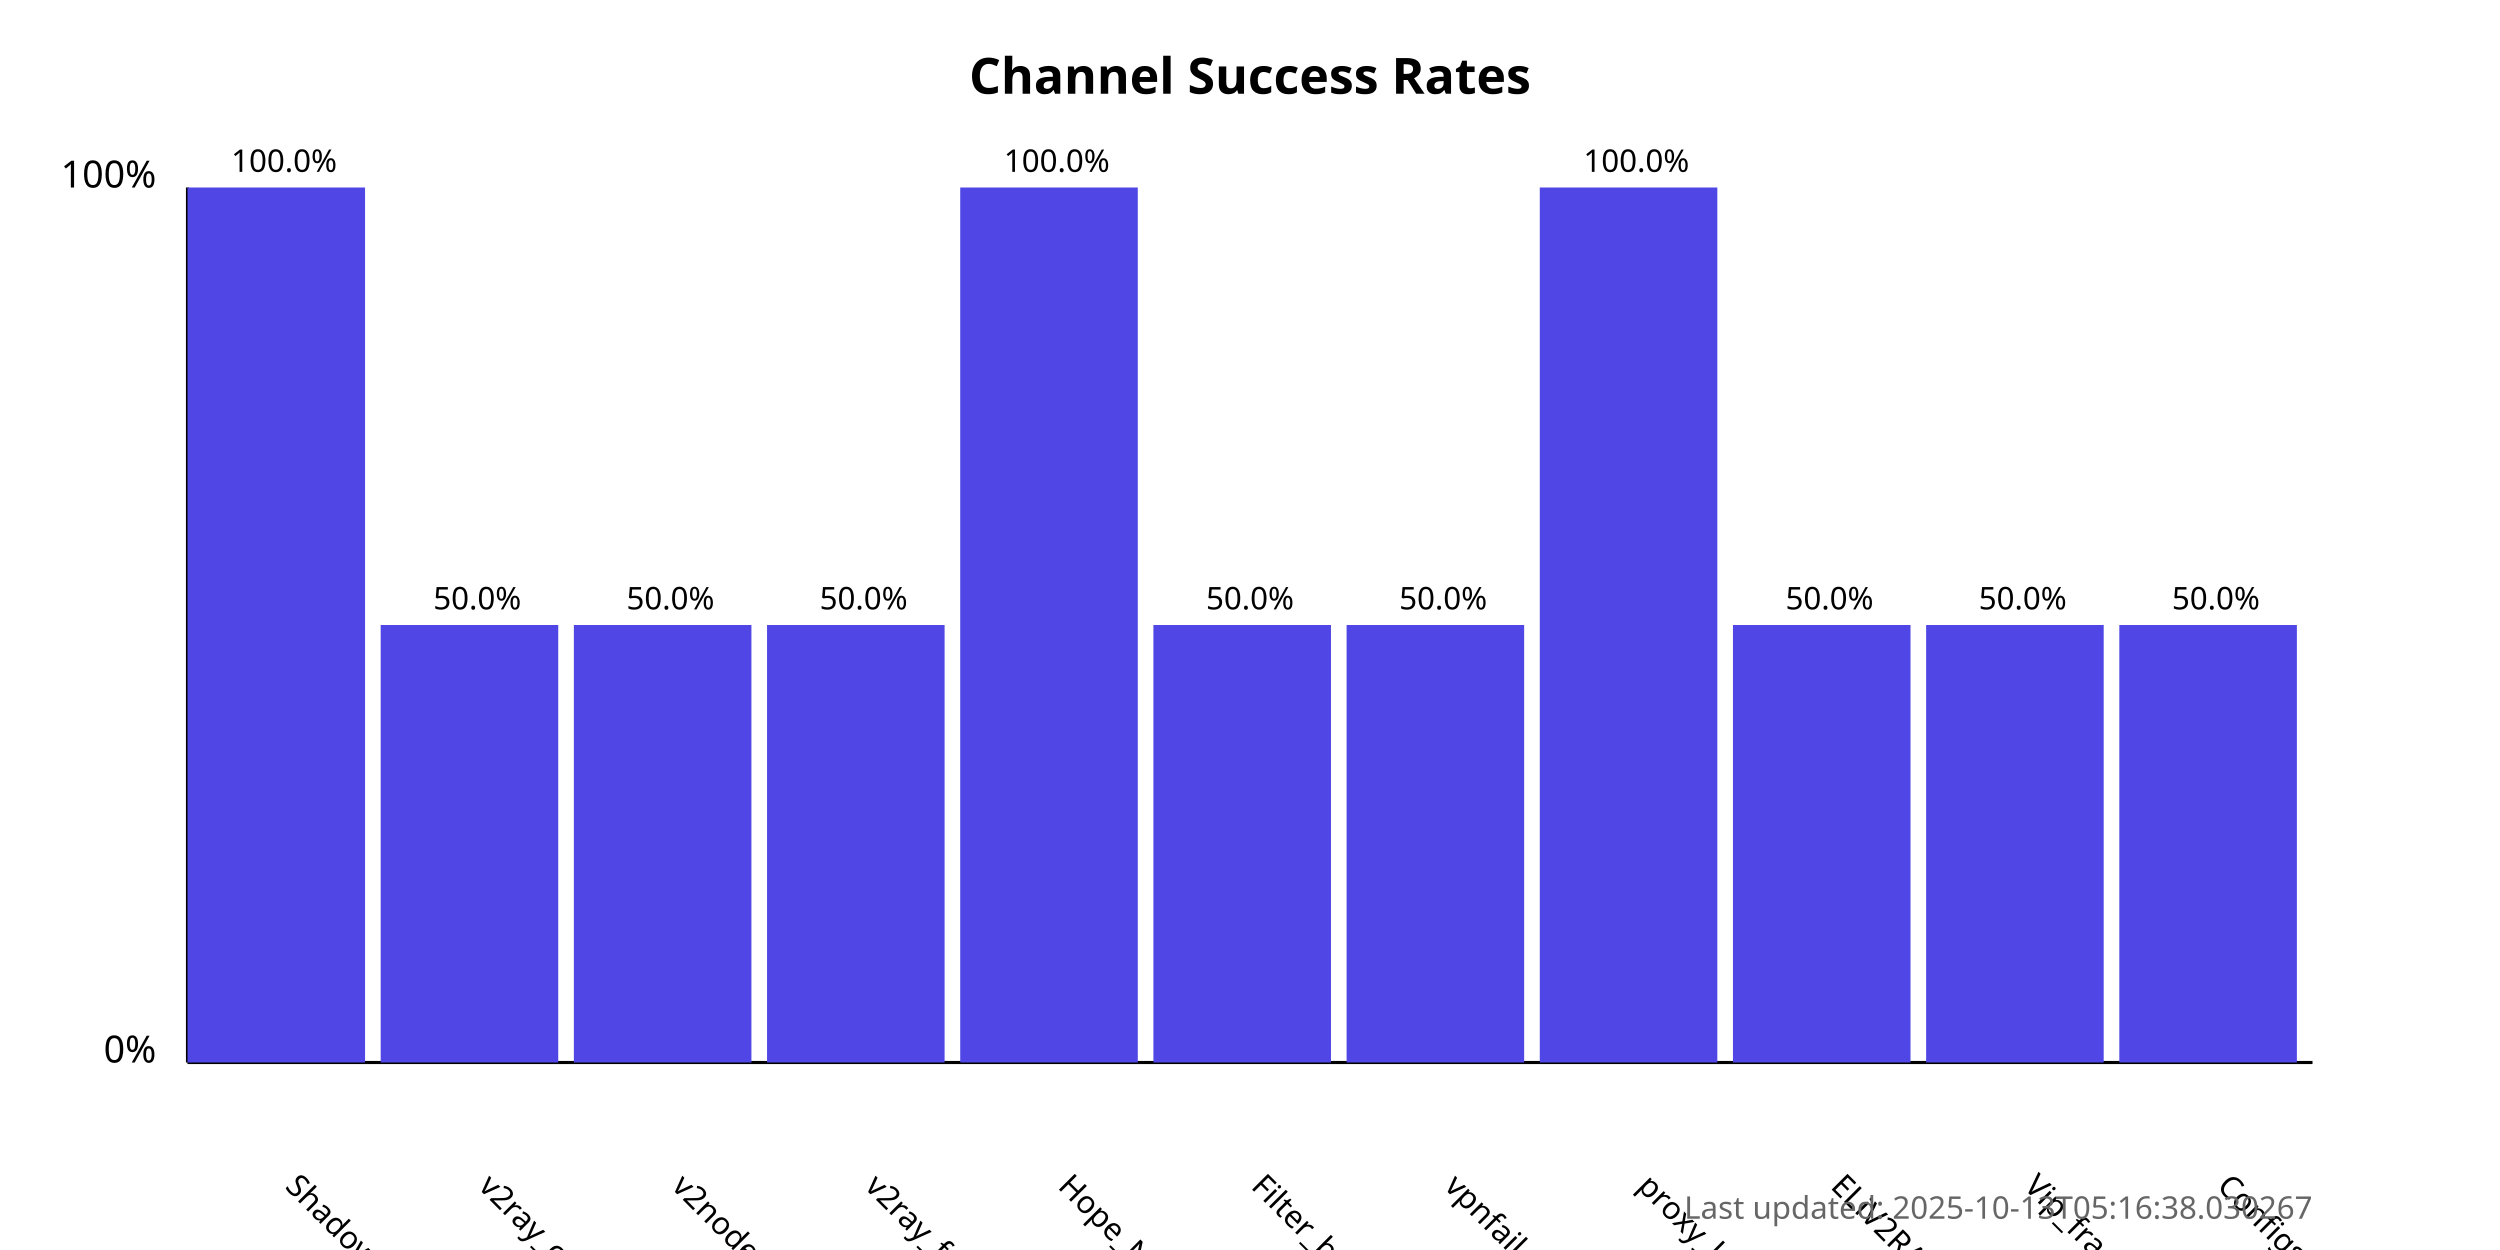
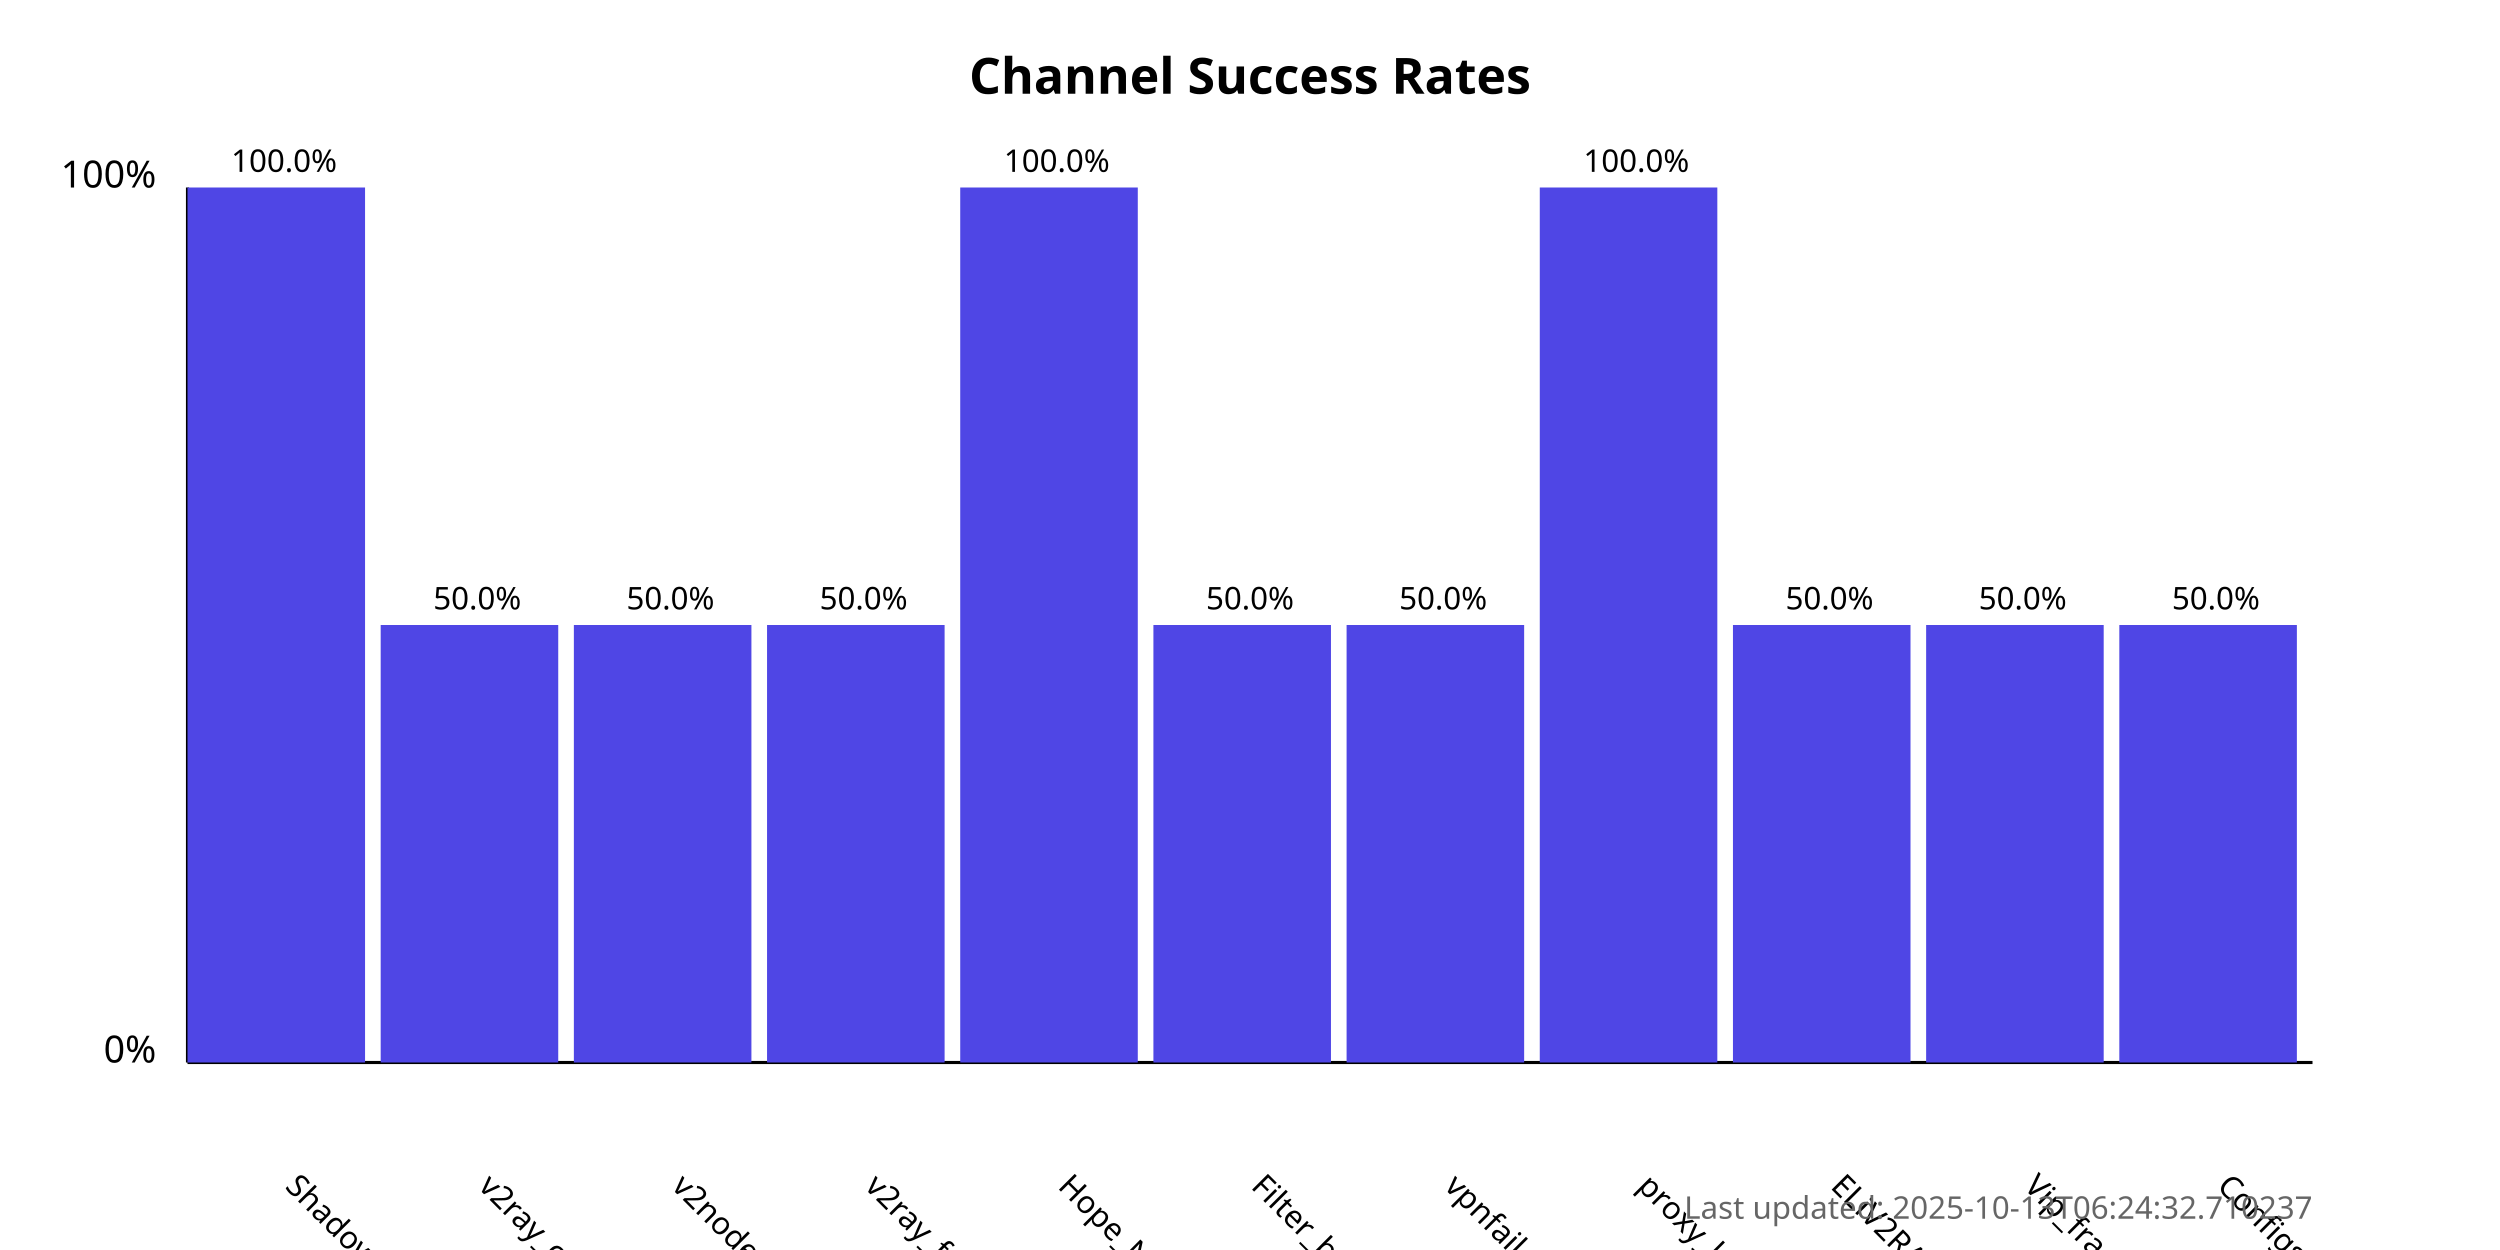
<svg xmlns="http://www.w3.org/2000/svg" width="800" height="400">
  <style>
            .chart-title { font: bold 16px sans-serif; }
            .axis-label { font: 12px sans-serif; }
            .tick-label { font: 10px sans-serif; }
            .bar { fill: #4f46e5; }
            .bar:hover { fill: #6366f1; }
            .timestamp { font: 10px sans-serif; fill: #666; }
        </style>
  <text x="400.0" y="30" text-anchor="middle" class="chart-title">
            Channel Success Rates
        </text>
  <line x1="60" y1="340" x2="60" y2="60" stroke="black" stroke-width="1" />
  <line x1="60" y1="340" x2="740" y2="340" stroke="black" stroke-width="1" />
  <text x="50" y="340" text-anchor="end" class="axis-label">0%</text>
  <text x="50" y="60" text-anchor="end" class="axis-label">100%</text>
  <g>
    <rect x="60" y="60.0" width="56.818" height="280.0" class="bar" />
    <text x="90.909" y="380" transform="rotate(45, 90.90909, 380)" text-anchor="start" class="tick-label">
                ShadowProxy66
            </text>
    <text x="90.909" y="55.0" text-anchor="middle" class="tick-label">
                100.0%
            </text>
  </g>
  <g>
    <rect x="121.818" y="200.0" width="56.818" height="140.0" class="bar" />
    <text x="152.727" y="380" transform="rotate(45, 152.7273, 380)" text-anchor="start" class="tick-label">
                v2ray_configs_pool
            </text>
    <text x="152.727" y="195.0" text-anchor="middle" class="tick-label">
                50.0%
            </text>
  </g>
  <g>
    <rect x="183.636" y="200.0" width="56.818" height="140.0" class="bar" />
    <text x="214.545" y="380" transform="rotate(45, 214.5455, 380)" text-anchor="start" class="tick-label">
                v2nodes
            </text>
    <text x="214.545" y="195.0" text-anchor="middle" class="tick-label">
                50.0%
            </text>
  </g>
  <g>
    <rect x="245.455" y="200.0" width="56.818" height="140.0" class="bar" />
    <text x="276.364" y="380" transform="rotate(45, 276.3636, 380)" text-anchor="start" class="tick-label">
                v2ray_free_conf
            </text>
    <text x="276.364" y="195.0" text-anchor="middle" class="tick-label">
                50.0%
            </text>
  </g>
  <g>
    <rect x="307.273" y="60.0" width="56.818" height="280.0" class="bar" />
    <text x="338.182" y="380" transform="rotate(45, 338.1818, 380)" text-anchor="start" class="tick-label">
                Hope_Net
            </text>
    <text x="338.182" y="55.0" text-anchor="middle" class="tick-label">
                100.0%
            </text>
  </g>
  <g>
    <rect x="369.091" y="200.0" width="56.818" height="140.0" class="bar" />
    <text x="400.0" y="380" transform="rotate(45, 400.0, 380)" text-anchor="start" class="tick-label">
                Filter_breaker
            </text>
    <text x="400.0" y="195.0" text-anchor="middle" class="tick-label">
                50.0%
            </text>
  </g>
  <g>
    <rect x="430.909" y="200.0" width="56.818" height="140.0" class="bar" />
    <text x="461.818" y="380" transform="rotate(45, 461.8182, 380)" text-anchor="start" class="tick-label">
                vpnfail_vless
            </text>
    <text x="461.818" y="195.0" text-anchor="middle" class="tick-label">
                50.0%
            </text>
  </g>
  <g>
    <rect x="492.727" y="60.0" width="56.818" height="280.0" class="bar" />
    <text x="523.636" y="380" transform="rotate(45, 523.6364, 380)" text-anchor="start" class="tick-label">
                proxy_kafee
            </text>
    <text x="523.636" y="55.0" text-anchor="middle" class="tick-label">
                100.0%
            </text>
  </g>
  <g>
    <rect x="554.545" y="200.0" width="56.818" height="140.0" class="bar" />
    <text x="585.455" y="380" transform="rotate(45, 585.4545, 380)" text-anchor="start" class="tick-label">
                ELiV2RAY
            </text>
    <text x="585.455" y="195.0" text-anchor="middle" class="tick-label">
                50.0%
            </text>
  </g>
  <g>
    <rect x="616.364" y="200.0" width="56.818" height="140.0" class="bar" />
    <text x="647.273" y="380" transform="rotate(45, 647.2727, 380)" text-anchor="start" class="tick-label">
                Vip_fragment_v2ray
            </text>
    <text x="647.273" y="195.0" text-anchor="middle" class="tick-label">
                50.0%
            </text>
  </g>
  <g>
    <rect x="678.182" y="200.0" width="56.818" height="140.0" class="bar" />
    <text x="709.091" y="380" transform="rotate(45, 709.0909, 380)" text-anchor="start" class="tick-label">
                ConfigsHubPlus
            </text>
    <text x="709.091" y="195.0" text-anchor="middle" class="tick-label">
                50.0%
            </text>
  </g>
  <text x="740" y="390" text-anchor="end" class="timestamp">
-             Last updated: 2025-10-13T05:16:38.030267
+             Last updated: 2025-10-13T06:24:32.710237
        </text>
</svg>
